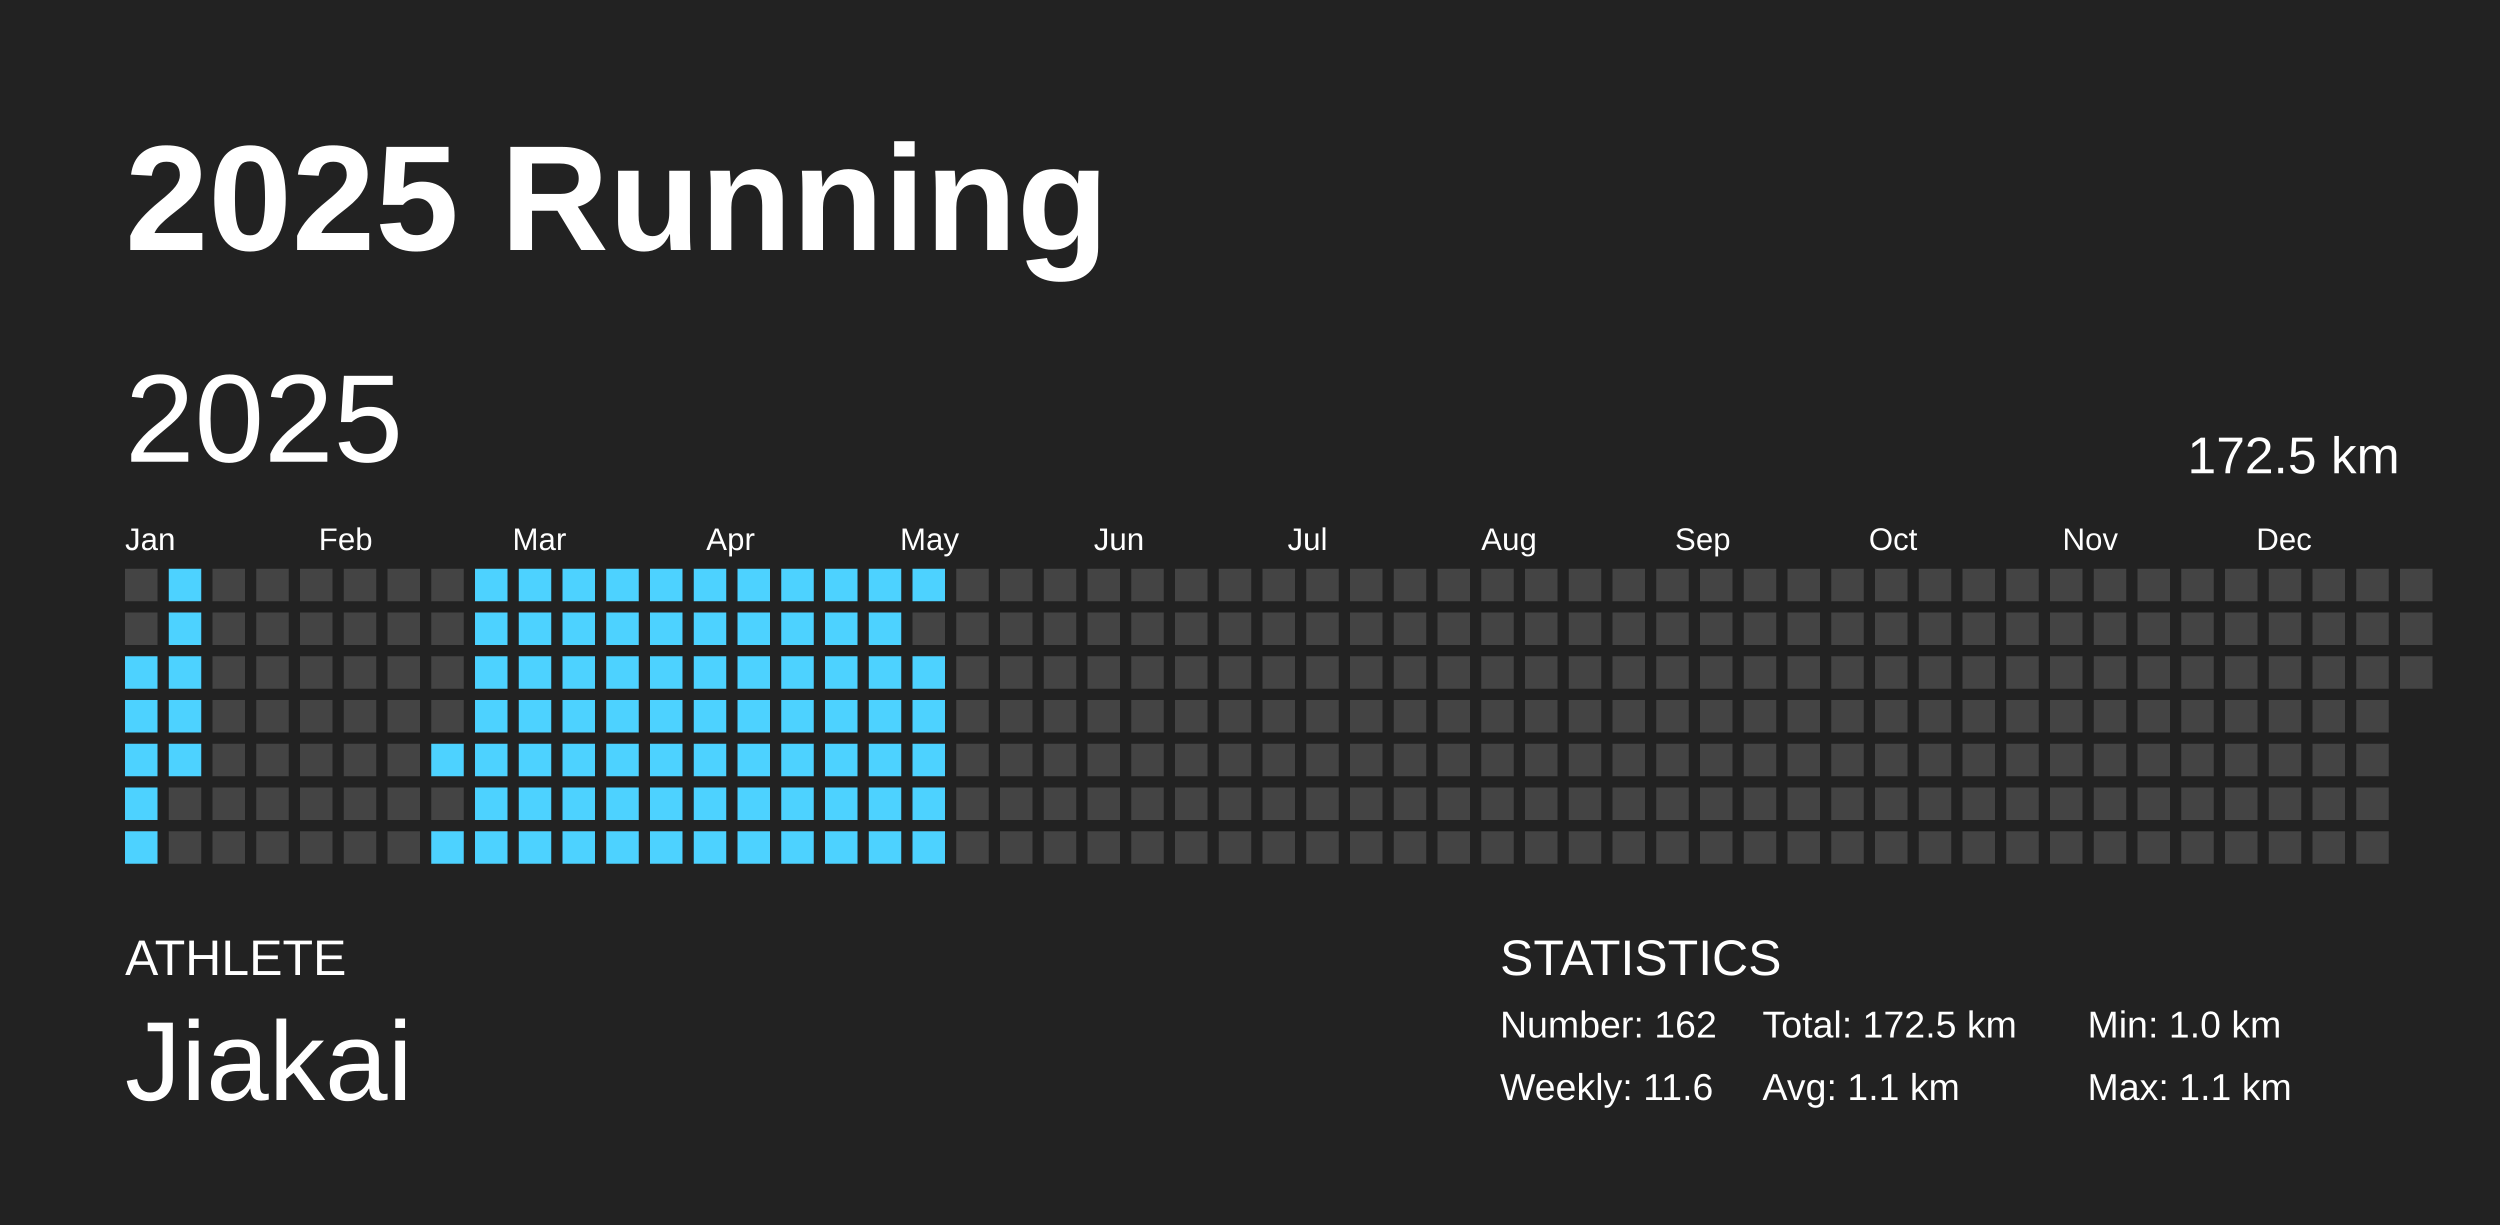
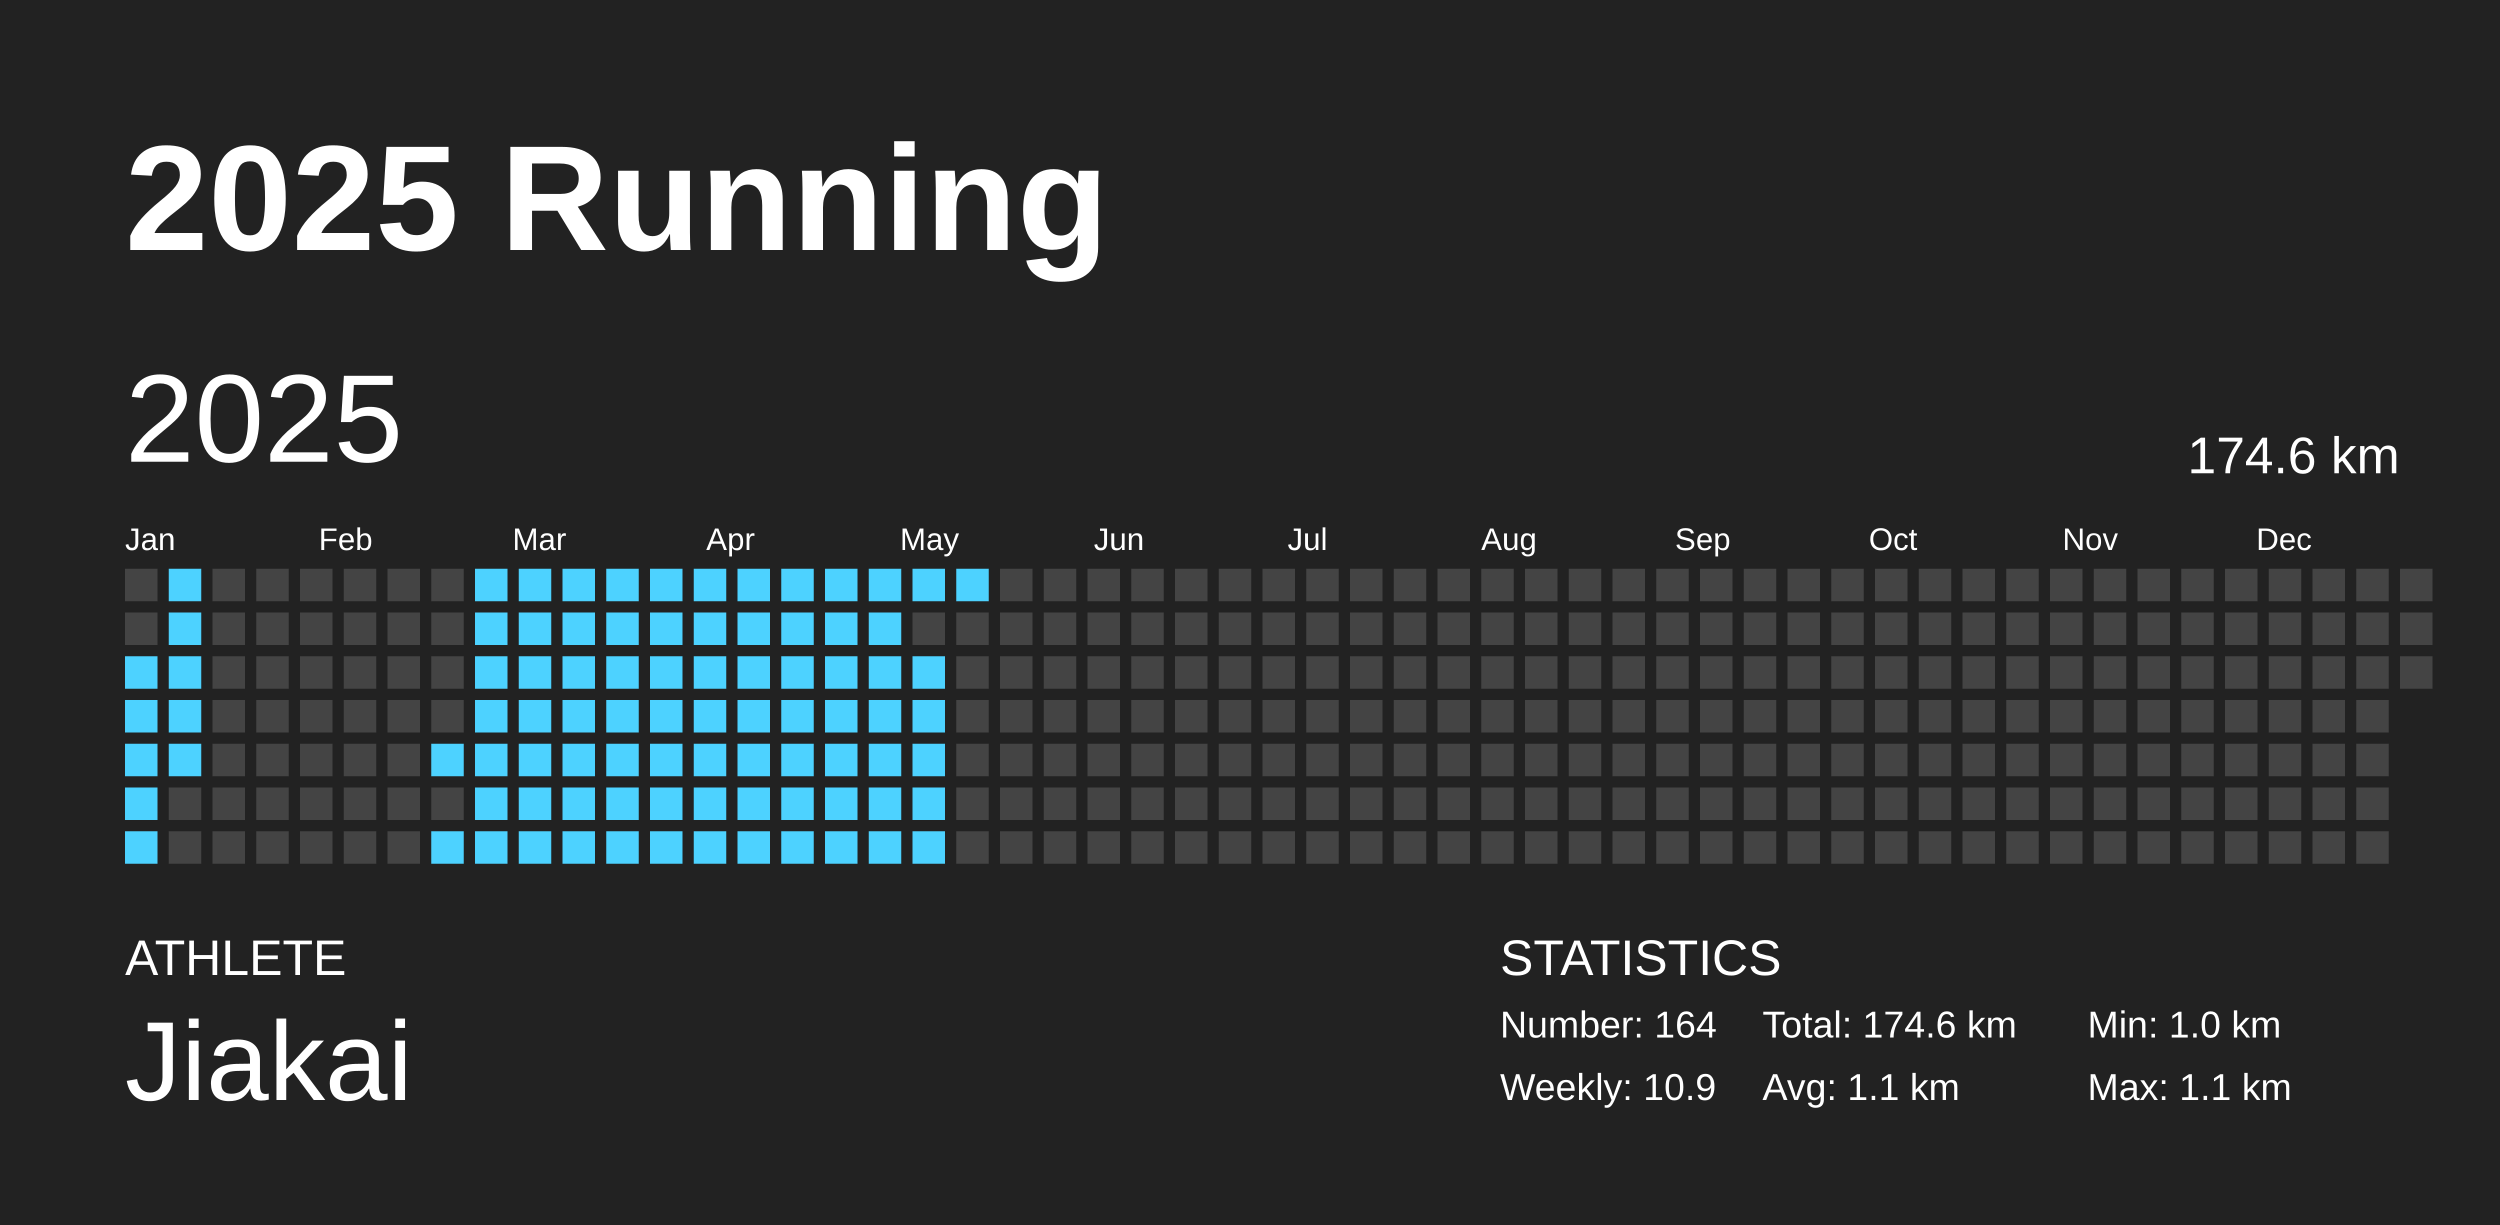
<svg xmlns="http://www.w3.org/2000/svg" baseProfile="full" height="98mm" version="1.1" viewBox="0,0,200,98" width="200mm">
  <defs />
  <rect fill="#222222" height="98" width="200" x="0" y="0" />
  <text fill="#FFFFFF" style="font-size:12px; font-family:Arial; font-weight:bold;" x="10" y="20">2025 Running</text>
  <text fill="#FFFFFF" style="font-size:4px; font-family:Arial" x="10" y="78">ATHLETE</text>
  <text fill="#FFFFFF" style="font-size:9px; font-family:Arial" x="10" y="88">Jiakai</text>
  <text fill="#FFFFFF" style="font-size:4px; font-family:Arial" x="120" y="78">STATISTICS</text>
-   <text fill="#FFFFFF" style="font-size:3px; font-family:Arial" x="120" y="83">Number: 162</text>
-   <text fill="#FFFFFF" style="font-size:3px; font-family:Arial" x="120" y="88">Weekly: 11.6</text>
-   <text fill="#FFFFFF" style="font-size:3px; font-family:Arial" x="141" y="83">Total: 172.5 km</text>
+   <text fill="#FFFFFF" style="font-size:3px; font-family:Arial" x="120" y="83">Number: 164</text>
+   <text fill="#FFFFFF" style="font-size:3px; font-family:Arial" x="120" y="88">Weekly: 10.9</text>
+   <text fill="#FFFFFF" style="font-size:3px; font-family:Arial" x="141" y="83">Total: 174.6 km</text>
  <text fill="#FFFFFF" style="font-size:3px; font-family:Arial" x="141" y="88">Avg: 1.1 km</text>
  <text fill="#FFFFFF" style="font-size:3px; font-family:Arial" x="167" y="83">Min: 1.0 km</text>
  <text fill="#FFFFFF" style="font-size:3px; font-family:Arial" x="167" y="88">Max: 1.1 km</text>
  <text dominant-baseline="hanging" fill="#FFFFFF" style="font-size:10.0px; font-family:Arial;" x="10" y="30">2025</text>
-   <text dominant-baseline="hanging" fill="#FFFFFF" style="font-size:4.125px; font-family:Arial;" x="175" y="35">172.5 km</text>
+   <text dominant-baseline="hanging" fill="#FFFFFF" style="font-size:4.125px; font-family:Arial;" x="175" y="35">174.6 km</text>
  <text fill="#FFFFFF" style="font-size:2.5px; font-family:Arial" x="10.0" y="44">Jan</text>
  <text fill="#FFFFFF" style="font-size:2.5px; font-family:Arial" x="25.5" y="44">Feb</text>
  <text fill="#FFFFFF" style="font-size:2.5px; font-family:Arial" x="41.0" y="44">Mar</text>
  <text fill="#FFFFFF" style="font-size:2.5px; font-family:Arial" x="56.5" y="44">Apr</text>
  <text fill="#FFFFFF" style="font-size:2.5px; font-family:Arial" x="72.0" y="44">May</text>
  <text fill="#FFFFFF" style="font-size:2.5px; font-family:Arial" x="87.5" y="44">Jun</text>
  <text fill="#FFFFFF" style="font-size:2.5px; font-family:Arial" x="103.0" y="44">Jul</text>
  <text fill="#FFFFFF" style="font-size:2.5px; font-family:Arial" x="118.5" y="44">Aug</text>
  <text fill="#FFFFFF" style="font-size:2.5px; font-family:Arial" x="134.0" y="44">Sep</text>
  <text fill="#FFFFFF" style="font-size:2.5px; font-family:Arial" x="149.5" y="44">Oct</text>
  <text fill="#FFFFFF" style="font-size:2.5px; font-family:Arial" x="165.0" y="44">Nov</text>
  <text fill="#FFFFFF" style="font-size:2.5px; font-family:Arial" x="180.5" y="44">Dec</text>
  <rect fill="#444444" height="2.6" width="2.6" x="10.0" y="45.5" />
  <rect fill="#444444" height="2.6" width="2.6" x="10.0" y="49.0" />
  <rect fill="#4dd2ff" height="2.6" width="2.6" x="10.0" y="52.5" />
  <rect fill="#4dd2ff" height="2.6" width="2.6" x="10.0" y="56.0" />
  <rect fill="#4dd2ff" height="2.6" width="2.6" x="10.0" y="59.5" />
  <rect fill="#4dd2ff" height="2.6" width="2.6" x="10.0" y="63.0" />
  <rect fill="#4dd2ff" height="2.6" width="2.6" x="10.0" y="66.5" />
  <rect fill="#4dd2ff" height="2.6" width="2.6" x="13.5" y="45.5" />
  <rect fill="#4dd2ff" height="2.6" width="2.6" x="13.5" y="49.0" />
  <rect fill="#4dd2ff" height="2.6" width="2.6" x="13.5" y="52.5" />
  <rect fill="#4dd2ff" height="2.6" width="2.6" x="13.5" y="56.0" />
  <rect fill="#4dd2ff" height="2.6" width="2.6" x="13.5" y="59.5" />
  <rect fill="#444444" height="2.6" width="2.6" x="13.5" y="63.0" />
  <rect fill="#444444" height="2.6" width="2.6" x="13.5" y="66.5" />
  <rect fill="#444444" height="2.6" width="2.6" x="17.0" y="45.5" />
  <rect fill="#444444" height="2.6" width="2.6" x="17.0" y="49.0" />
  <rect fill="#444444" height="2.6" width="2.6" x="17.0" y="52.5" />
  <rect fill="#444444" height="2.6" width="2.6" x="17.0" y="56.0" />
  <rect fill="#444444" height="2.6" width="2.6" x="17.0" y="59.5" />
  <rect fill="#444444" height="2.6" width="2.6" x="17.0" y="63.0" />
  <rect fill="#444444" height="2.6" width="2.6" x="17.0" y="66.5" />
  <rect fill="#444444" height="2.6" width="2.6" x="20.5" y="45.5" />
  <rect fill="#444444" height="2.6" width="2.6" x="20.5" y="49.0" />
  <rect fill="#444444" height="2.6" width="2.6" x="20.5" y="52.5" />
  <rect fill="#444444" height="2.6" width="2.6" x="20.5" y="56.0" />
  <rect fill="#444444" height="2.6" width="2.6" x="20.5" y="59.5" />
  <rect fill="#444444" height="2.6" width="2.6" x="20.5" y="63.0" />
  <rect fill="#444444" height="2.6" width="2.6" x="20.5" y="66.5" />
  <rect fill="#444444" height="2.6" width="2.6" x="24.0" y="45.5" />
  <rect fill="#444444" height="2.6" width="2.6" x="24.0" y="49.0" />
  <rect fill="#444444" height="2.6" width="2.6" x="24.0" y="52.5" />
  <rect fill="#444444" height="2.6" width="2.6" x="24.0" y="56.0" />
  <rect fill="#444444" height="2.6" width="2.6" x="24.0" y="59.5" />
  <rect fill="#444444" height="2.6" width="2.6" x="24.0" y="63.0" />
  <rect fill="#444444" height="2.6" width="2.6" x="24.0" y="66.5" />
  <rect fill="#444444" height="2.6" width="2.6" x="27.5" y="45.5" />
  <rect fill="#444444" height="2.6" width="2.6" x="27.5" y="49.0" />
  <rect fill="#444444" height="2.6" width="2.6" x="27.5" y="52.5" />
  <rect fill="#444444" height="2.6" width="2.6" x="27.5" y="56.0" />
  <rect fill="#444444" height="2.6" width="2.6" x="27.5" y="59.5" />
  <rect fill="#444444" height="2.6" width="2.6" x="27.5" y="63.0" />
  <rect fill="#444444" height="2.6" width="2.6" x="27.5" y="66.5" />
  <rect fill="#444444" height="2.6" width="2.6" x="31.0" y="45.5" />
  <rect fill="#444444" height="2.6" width="2.6" x="31.0" y="49.0" />
  <rect fill="#444444" height="2.6" width="2.6" x="31.0" y="52.5" />
  <rect fill="#444444" height="2.6" width="2.6" x="31.0" y="56.0" />
  <rect fill="#444444" height="2.6" width="2.6" x="31.0" y="59.5" />
  <rect fill="#444444" height="2.6" width="2.6" x="31.0" y="63.0" />
  <rect fill="#444444" height="2.6" width="2.6" x="31.0" y="66.5" />
  <rect fill="#444444" height="2.6" width="2.6" x="34.5" y="45.5" />
  <rect fill="#444444" height="2.6" width="2.6" x="34.5" y="49.0" />
  <rect fill="#444444" height="2.6" width="2.6" x="34.5" y="52.5" />
  <rect fill="#444444" height="2.6" width="2.6" x="34.5" y="56.0" />
  <rect fill="#4dd2ff" height="2.6" width="2.6" x="34.5" y="59.5" />
  <rect fill="#444444" height="2.6" width="2.6" x="34.5" y="63.0" />
  <rect fill="#4dd2ff" height="2.6" width="2.6" x="34.5" y="66.5" />
  <rect fill="#4dd2ff" height="2.6" width="2.6" x="38.0" y="45.5" />
  <rect fill="#4dd2ff" height="2.6" width="2.6" x="38.0" y="49.0" />
  <rect fill="#4dd2ff" height="2.6" width="2.6" x="38.0" y="52.5" />
  <rect fill="#4dd2ff" height="2.6" width="2.6" x="38.0" y="56.0" />
  <rect fill="#4dd2ff" height="2.6" width="2.6" x="38.0" y="59.5" />
  <rect fill="#4dd2ff" height="2.6" width="2.6" x="38.0" y="63.0" />
  <rect fill="#4dd2ff" height="2.6" width="2.6" x="38.0" y="66.5" />
  <rect fill="#4dd2ff" height="2.6" width="2.6" x="41.5" y="45.5" />
  <rect fill="#4dd2ff" height="2.6" width="2.6" x="41.5" y="49.0" />
  <rect fill="#4dd2ff" height="2.6" width="2.6" x="41.5" y="52.5" />
  <rect fill="#4dd2ff" height="2.6" width="2.6" x="41.5" y="56.0" />
  <rect fill="#4dd2ff" height="2.6" width="2.6" x="41.5" y="59.5" />
  <rect fill="#4dd2ff" height="2.6" width="2.6" x="41.5" y="63.0" />
  <rect fill="#4dd2ff" height="2.6" width="2.6" x="41.5" y="66.5" />
  <rect fill="#4dd2ff" height="2.6" width="2.6" x="45.0" y="45.5" />
  <rect fill="#4dd2ff" height="2.6" width="2.6" x="45.0" y="49.0" />
  <rect fill="#4dd2ff" height="2.6" width="2.6" x="45.0" y="52.5" />
  <rect fill="#4dd2ff" height="2.6" width="2.6" x="45.0" y="56.0" />
  <rect fill="#4dd2ff" height="2.6" width="2.6" x="45.0" y="59.5" />
  <rect fill="#4dd2ff" height="2.6" width="2.6" x="45.0" y="63.0" />
  <rect fill="#4dd2ff" height="2.6" width="2.6" x="45.0" y="66.5" />
  <rect fill="#4dd2ff" height="2.6" width="2.6" x="48.5" y="45.5" />
  <rect fill="#4dd2ff" height="2.6" width="2.6" x="48.5" y="49.0" />
  <rect fill="#4dd2ff" height="2.6" width="2.6" x="48.5" y="52.5" />
  <rect fill="#4dd2ff" height="2.6" width="2.6" x="48.5" y="56.0" />
  <rect fill="#4dd2ff" height="2.6" width="2.6" x="48.5" y="59.5" />
  <rect fill="#4dd2ff" height="2.6" width="2.6" x="48.5" y="63.0" />
  <rect fill="#4dd2ff" height="2.6" width="2.6" x="48.5" y="66.5" />
  <rect fill="#4dd2ff" height="2.6" width="2.6" x="52.0" y="45.5" />
  <rect fill="#4dd2ff" height="2.6" width="2.6" x="52.0" y="49.0" />
  <rect fill="#4dd2ff" height="2.6" width="2.6" x="52.0" y="52.5" />
  <rect fill="#4dd2ff" height="2.6" width="2.6" x="52.0" y="56.0" />
  <rect fill="#4dd2ff" height="2.6" width="2.6" x="52.0" y="59.5" />
  <rect fill="#4dd2ff" height="2.6" width="2.6" x="52.0" y="63.0" />
  <rect fill="#4dd2ff" height="2.6" width="2.6" x="52.0" y="66.5" />
  <rect fill="#4dd2ff" height="2.6" width="2.6" x="55.5" y="45.5" />
  <rect fill="#4dd2ff" height="2.6" width="2.6" x="55.5" y="49.0" />
  <rect fill="#4dd2ff" height="2.6" width="2.6" x="55.5" y="52.5" />
  <rect fill="#4dd2ff" height="2.6" width="2.6" x="55.5" y="56.0" />
  <rect fill="#4dd2ff" height="2.6" width="2.6" x="55.5" y="59.5" />
  <rect fill="#4dd2ff" height="2.6" width="2.6" x="55.5" y="63.0" />
  <rect fill="#4dd2ff" height="2.6" width="2.6" x="55.5" y="66.5" />
  <rect fill="#4dd2ff" height="2.6" width="2.6" x="59.0" y="45.5" />
  <rect fill="#4dd2ff" height="2.6" width="2.6" x="59.0" y="49.0" />
  <rect fill="#4dd2ff" height="2.6" width="2.6" x="59.0" y="52.5" />
  <rect fill="#4dd2ff" height="2.6" width="2.6" x="59.0" y="56.0" />
  <rect fill="#4dd2ff" height="2.6" width="2.6" x="59.0" y="59.5" />
  <rect fill="#4dd2ff" height="2.6" width="2.6" x="59.0" y="63.0" />
  <rect fill="#4dd2ff" height="2.6" width="2.6" x="59.0" y="66.5" />
  <rect fill="#4dd2ff" height="2.6" width="2.6" x="62.5" y="45.5" />
  <rect fill="#4dd2ff" height="2.6" width="2.6" x="62.5" y="49.0" />
  <rect fill="#4dd2ff" height="2.6" width="2.6" x="62.5" y="52.5" />
  <rect fill="#4dd2ff" height="2.6" width="2.6" x="62.5" y="56.0" />
  <rect fill="#4dd2ff" height="2.6" width="2.6" x="62.5" y="59.5" />
  <rect fill="#4dd2ff" height="2.6" width="2.6" x="62.5" y="63.0" />
  <rect fill="#4dd2ff" height="2.6" width="2.6" x="62.5" y="66.5" />
  <rect fill="#4dd2ff" height="2.6" width="2.6" x="66.0" y="45.5" />
  <rect fill="#4dd2ff" height="2.6" width="2.6" x="66.0" y="49.0" />
  <rect fill="#4dd2ff" height="2.6" width="2.6" x="66.0" y="52.5" />
  <rect fill="#4dd2ff" height="2.6" width="2.6" x="66.0" y="56.0" />
  <rect fill="#4dd2ff" height="2.6" width="2.6" x="66.0" y="59.5" />
  <rect fill="#4dd2ff" height="2.6" width="2.6" x="66.0" y="63.0" />
  <rect fill="#4dd2ff" height="2.6" width="2.6" x="66.0" y="66.5" />
  <rect fill="#4dd2ff" height="2.6" width="2.6" x="69.5" y="45.5" />
  <rect fill="#4dd2ff" height="2.6" width="2.6" x="69.5" y="49.0" />
  <rect fill="#4dd2ff" height="2.6" width="2.6" x="69.5" y="52.5" />
  <rect fill="#4dd2ff" height="2.6" width="2.6" x="69.5" y="56.0" />
  <rect fill="#4dd2ff" height="2.6" width="2.6" x="69.5" y="59.5" />
  <rect fill="#4dd2ff" height="2.6" width="2.6" x="69.5" y="63.0" />
  <rect fill="#4dd2ff" height="2.6" width="2.6" x="69.5" y="66.5" />
  <rect fill="#4dd2ff" height="2.6" width="2.6" x="73.0" y="45.5" />
  <rect fill="#444444" height="2.6" width="2.6" x="73.0" y="49.0" />
  <rect fill="#4dd2ff" height="2.6" width="2.6" x="73.0" y="52.5" />
  <rect fill="#4dd2ff" height="2.6" width="2.6" x="73.0" y="56.0" />
  <rect fill="#4dd2ff" height="2.6" width="2.6" x="73.0" y="59.5" />
  <rect fill="#4dd2ff" height="2.6" width="2.6" x="73.0" y="63.0" />
  <rect fill="#4dd2ff" height="2.6" width="2.6" x="73.0" y="66.5" />
-   <rect fill="#444444" height="2.6" width="2.6" x="76.5" y="45.5" />
+   <rect fill="#4dd2ff" height="2.6" width="2.6" x="76.5" y="45.5" />
  <rect fill="#444444" height="2.6" width="2.6" x="76.5" y="49.0" />
  <rect fill="#444444" height="2.6" width="2.6" x="76.5" y="52.5" />
  <rect fill="#444444" height="2.6" width="2.6" x="76.5" y="56.0" />
  <rect fill="#444444" height="2.6" width="2.6" x="76.5" y="59.5" />
  <rect fill="#444444" height="2.6" width="2.6" x="76.5" y="63.0" />
  <rect fill="#444444" height="2.6" width="2.6" x="76.5" y="66.5" />
  <rect fill="#444444" height="2.6" width="2.6" x="80.0" y="45.5" />
  <rect fill="#444444" height="2.6" width="2.6" x="80.0" y="49.0" />
  <rect fill="#444444" height="2.6" width="2.6" x="80.0" y="52.5" />
  <rect fill="#444444" height="2.6" width="2.6" x="80.0" y="56.0" />
  <rect fill="#444444" height="2.6" width="2.6" x="80.0" y="59.5" />
  <rect fill="#444444" height="2.6" width="2.6" x="80.0" y="63.0" />
  <rect fill="#444444" height="2.6" width="2.6" x="80.0" y="66.5" />
  <rect fill="#444444" height="2.6" width="2.6" x="83.5" y="45.5" />
  <rect fill="#444444" height="2.6" width="2.6" x="83.5" y="49.0" />
  <rect fill="#444444" height="2.6" width="2.6" x="83.5" y="52.5" />
  <rect fill="#444444" height="2.6" width="2.6" x="83.5" y="56.0" />
  <rect fill="#444444" height="2.6" width="2.6" x="83.5" y="59.5" />
  <rect fill="#444444" height="2.6" width="2.6" x="83.5" y="63.0" />
  <rect fill="#444444" height="2.6" width="2.6" x="83.5" y="66.5" />
  <rect fill="#444444" height="2.6" width="2.6" x="87.0" y="45.5" />
  <rect fill="#444444" height="2.6" width="2.6" x="87.0" y="49.0" />
  <rect fill="#444444" height="2.6" width="2.6" x="87.0" y="52.5" />
  <rect fill="#444444" height="2.6" width="2.6" x="87.0" y="56.0" />
  <rect fill="#444444" height="2.6" width="2.6" x="87.0" y="59.5" />
  <rect fill="#444444" height="2.6" width="2.6" x="87.0" y="63.0" />
  <rect fill="#444444" height="2.6" width="2.6" x="87.0" y="66.5" />
  <rect fill="#444444" height="2.6" width="2.6" x="90.5" y="45.5" />
  <rect fill="#444444" height="2.6" width="2.6" x="90.5" y="49.0" />
  <rect fill="#444444" height="2.6" width="2.6" x="90.5" y="52.5" />
  <rect fill="#444444" height="2.6" width="2.6" x="90.5" y="56.0" />
  <rect fill="#444444" height="2.6" width="2.6" x="90.5" y="59.5" />
  <rect fill="#444444" height="2.6" width="2.6" x="90.5" y="63.0" />
  <rect fill="#444444" height="2.6" width="2.6" x="90.5" y="66.5" />
  <rect fill="#444444" height="2.6" width="2.6" x="94.0" y="45.5" />
  <rect fill="#444444" height="2.6" width="2.6" x="94.0" y="49.0" />
  <rect fill="#444444" height="2.6" width="2.6" x="94.0" y="52.5" />
  <rect fill="#444444" height="2.6" width="2.6" x="94.0" y="56.0" />
  <rect fill="#444444" height="2.6" width="2.6" x="94.0" y="59.5" />
  <rect fill="#444444" height="2.6" width="2.6" x="94.0" y="63.0" />
  <rect fill="#444444" height="2.6" width="2.6" x="94.0" y="66.5" />
  <rect fill="#444444" height="2.6" width="2.6" x="97.5" y="45.5" />
  <rect fill="#444444" height="2.6" width="2.6" x="97.5" y="49.0" />
  <rect fill="#444444" height="2.6" width="2.6" x="97.5" y="52.5" />
  <rect fill="#444444" height="2.6" width="2.6" x="97.5" y="56.0" />
  <rect fill="#444444" height="2.6" width="2.6" x="97.5" y="59.5" />
  <rect fill="#444444" height="2.6" width="2.6" x="97.5" y="63.0" />
  <rect fill="#444444" height="2.6" width="2.6" x="97.5" y="66.5" />
  <rect fill="#444444" height="2.6" width="2.6" x="101.0" y="45.5" />
  <rect fill="#444444" height="2.6" width="2.6" x="101.0" y="49.0" />
  <rect fill="#444444" height="2.6" width="2.6" x="101.0" y="52.5" />
  <rect fill="#444444" height="2.6" width="2.6" x="101.0" y="56.0" />
  <rect fill="#444444" height="2.6" width="2.6" x="101.0" y="59.5" />
  <rect fill="#444444" height="2.6" width="2.6" x="101.0" y="63.0" />
  <rect fill="#444444" height="2.6" width="2.6" x="101.0" y="66.5" />
  <rect fill="#444444" height="2.6" width="2.6" x="104.5" y="45.5" />
  <rect fill="#444444" height="2.6" width="2.6" x="104.5" y="49.0" />
  <rect fill="#444444" height="2.6" width="2.6" x="104.5" y="52.5" />
  <rect fill="#444444" height="2.6" width="2.6" x="104.5" y="56.0" />
  <rect fill="#444444" height="2.6" width="2.6" x="104.5" y="59.5" />
  <rect fill="#444444" height="2.6" width="2.6" x="104.5" y="63.0" />
  <rect fill="#444444" height="2.6" width="2.6" x="104.5" y="66.5" />
  <rect fill="#444444" height="2.6" width="2.6" x="108.0" y="45.5" />
  <rect fill="#444444" height="2.6" width="2.6" x="108.0" y="49.0" />
  <rect fill="#444444" height="2.6" width="2.6" x="108.0" y="52.5" />
  <rect fill="#444444" height="2.6" width="2.6" x="108.0" y="56.0" />
  <rect fill="#444444" height="2.6" width="2.6" x="108.0" y="59.5" />
  <rect fill="#444444" height="2.6" width="2.6" x="108.0" y="63.0" />
  <rect fill="#444444" height="2.6" width="2.6" x="108.0" y="66.5" />
  <rect fill="#444444" height="2.6" width="2.6" x="111.5" y="45.5" />
  <rect fill="#444444" height="2.6" width="2.6" x="111.5" y="49.0" />
  <rect fill="#444444" height="2.6" width="2.6" x="111.5" y="52.5" />
  <rect fill="#444444" height="2.6" width="2.6" x="111.5" y="56.0" />
  <rect fill="#444444" height="2.6" width="2.6" x="111.5" y="59.5" />
  <rect fill="#444444" height="2.6" width="2.6" x="111.5" y="63.0" />
  <rect fill="#444444" height="2.6" width="2.6" x="111.5" y="66.5" />
  <rect fill="#444444" height="2.6" width="2.6" x="115.0" y="45.5" />
  <rect fill="#444444" height="2.6" width="2.6" x="115.0" y="49.0" />
  <rect fill="#444444" height="2.6" width="2.6" x="115.0" y="52.5" />
  <rect fill="#444444" height="2.6" width="2.6" x="115.0" y="56.0" />
  <rect fill="#444444" height="2.6" width="2.6" x="115.0" y="59.5" />
  <rect fill="#444444" height="2.6" width="2.6" x="115.0" y="63.0" />
  <rect fill="#444444" height="2.6" width="2.6" x="115.0" y="66.5" />
  <rect fill="#444444" height="2.6" width="2.6" x="118.5" y="45.5" />
  <rect fill="#444444" height="2.6" width="2.6" x="118.5" y="49.0" />
  <rect fill="#444444" height="2.6" width="2.6" x="118.5" y="52.5" />
  <rect fill="#444444" height="2.6" width="2.6" x="118.5" y="56.0" />
  <rect fill="#444444" height="2.6" width="2.6" x="118.5" y="59.5" />
  <rect fill="#444444" height="2.6" width="2.6" x="118.5" y="63.0" />
  <rect fill="#444444" height="2.6" width="2.6" x="118.5" y="66.5" />
  <rect fill="#444444" height="2.6" width="2.6" x="122.0" y="45.5" />
  <rect fill="#444444" height="2.6" width="2.6" x="122.0" y="49.0" />
  <rect fill="#444444" height="2.6" width="2.6" x="122.0" y="52.5" />
  <rect fill="#444444" height="2.6" width="2.6" x="122.0" y="56.0" />
  <rect fill="#444444" height="2.6" width="2.6" x="122.0" y="59.5" />
  <rect fill="#444444" height="2.6" width="2.6" x="122.0" y="63.0" />
  <rect fill="#444444" height="2.6" width="2.6" x="122.0" y="66.5" />
  <rect fill="#444444" height="2.6" width="2.6" x="125.5" y="45.5" />
  <rect fill="#444444" height="2.6" width="2.6" x="125.5" y="49.0" />
  <rect fill="#444444" height="2.6" width="2.6" x="125.5" y="52.5" />
  <rect fill="#444444" height="2.6" width="2.6" x="125.5" y="56.0" />
  <rect fill="#444444" height="2.6" width="2.6" x="125.5" y="59.5" />
  <rect fill="#444444" height="2.6" width="2.6" x="125.5" y="63.0" />
  <rect fill="#444444" height="2.6" width="2.6" x="125.5" y="66.5" />
  <rect fill="#444444" height="2.6" width="2.6" x="129.0" y="45.5" />
  <rect fill="#444444" height="2.6" width="2.6" x="129.0" y="49.0" />
  <rect fill="#444444" height="2.6" width="2.6" x="129.0" y="52.5" />
  <rect fill="#444444" height="2.6" width="2.6" x="129.0" y="56.0" />
  <rect fill="#444444" height="2.6" width="2.6" x="129.0" y="59.5" />
  <rect fill="#444444" height="2.6" width="2.6" x="129.0" y="63.0" />
  <rect fill="#444444" height="2.6" width="2.6" x="129.0" y="66.5" />
  <rect fill="#444444" height="2.6" width="2.6" x="132.5" y="45.5" />
  <rect fill="#444444" height="2.6" width="2.6" x="132.5" y="49.0" />
  <rect fill="#444444" height="2.6" width="2.6" x="132.5" y="52.5" />
  <rect fill="#444444" height="2.6" width="2.6" x="132.5" y="56.0" />
  <rect fill="#444444" height="2.6" width="2.6" x="132.5" y="59.5" />
  <rect fill="#444444" height="2.6" width="2.6" x="132.5" y="63.0" />
  <rect fill="#444444" height="2.6" width="2.6" x="132.5" y="66.5" />
  <rect fill="#444444" height="2.6" width="2.6" x="136.0" y="45.5" />
  <rect fill="#444444" height="2.6" width="2.6" x="136.0" y="49.0" />
  <rect fill="#444444" height="2.6" width="2.6" x="136.0" y="52.5" />
  <rect fill="#444444" height="2.6" width="2.6" x="136.0" y="56.0" />
  <rect fill="#444444" height="2.6" width="2.6" x="136.0" y="59.5" />
  <rect fill="#444444" height="2.6" width="2.6" x="136.0" y="63.0" />
  <rect fill="#444444" height="2.6" width="2.6" x="136.0" y="66.5" />
  <rect fill="#444444" height="2.6" width="2.6" x="139.5" y="45.5" />
  <rect fill="#444444" height="2.6" width="2.6" x="139.5" y="49.0" />
  <rect fill="#444444" height="2.6" width="2.6" x="139.5" y="52.5" />
  <rect fill="#444444" height="2.6" width="2.6" x="139.5" y="56.0" />
  <rect fill="#444444" height="2.6" width="2.6" x="139.5" y="59.5" />
  <rect fill="#444444" height="2.6" width="2.6" x="139.5" y="63.0" />
  <rect fill="#444444" height="2.6" width="2.6" x="139.5" y="66.5" />
  <rect fill="#444444" height="2.6" width="2.6" x="143.0" y="45.5" />
  <rect fill="#444444" height="2.6" width="2.6" x="143.0" y="49.0" />
  <rect fill="#444444" height="2.6" width="2.6" x="143.0" y="52.5" />
  <rect fill="#444444" height="2.6" width="2.6" x="143.0" y="56.0" />
  <rect fill="#444444" height="2.6" width="2.6" x="143.0" y="59.5" />
  <rect fill="#444444" height="2.6" width="2.6" x="143.0" y="63.0" />
  <rect fill="#444444" height="2.6" width="2.6" x="143.0" y="66.5" />
  <rect fill="#444444" height="2.6" width="2.6" x="146.5" y="45.5" />
  <rect fill="#444444" height="2.6" width="2.6" x="146.5" y="49.0" />
  <rect fill="#444444" height="2.6" width="2.6" x="146.5" y="52.5" />
  <rect fill="#444444" height="2.6" width="2.6" x="146.5" y="56.0" />
  <rect fill="#444444" height="2.6" width="2.6" x="146.5" y="59.5" />
  <rect fill="#444444" height="2.6" width="2.6" x="146.5" y="63.0" />
  <rect fill="#444444" height="2.6" width="2.6" x="146.5" y="66.5" />
  <rect fill="#444444" height="2.6" width="2.6" x="150.0" y="45.5" />
  <rect fill="#444444" height="2.6" width="2.6" x="150.0" y="49.0" />
  <rect fill="#444444" height="2.6" width="2.6" x="150.0" y="52.5" />
  <rect fill="#444444" height="2.6" width="2.6" x="150.0" y="56.0" />
  <rect fill="#444444" height="2.6" width="2.6" x="150.0" y="59.5" />
  <rect fill="#444444" height="2.6" width="2.6" x="150.0" y="63.0" />
  <rect fill="#444444" height="2.6" width="2.6" x="150.0" y="66.5" />
  <rect fill="#444444" height="2.6" width="2.6" x="153.5" y="45.5" />
  <rect fill="#444444" height="2.6" width="2.6" x="153.5" y="49.0" />
  <rect fill="#444444" height="2.6" width="2.6" x="153.5" y="52.5" />
  <rect fill="#444444" height="2.6" width="2.6" x="153.5" y="56.0" />
  <rect fill="#444444" height="2.6" width="2.6" x="153.5" y="59.5" />
  <rect fill="#444444" height="2.6" width="2.6" x="153.5" y="63.0" />
  <rect fill="#444444" height="2.6" width="2.6" x="153.5" y="66.5" />
  <rect fill="#444444" height="2.6" width="2.6" x="157.0" y="45.5" />
  <rect fill="#444444" height="2.6" width="2.6" x="157.0" y="49.0" />
  <rect fill="#444444" height="2.6" width="2.6" x="157.0" y="52.5" />
  <rect fill="#444444" height="2.6" width="2.6" x="157.0" y="56.0" />
  <rect fill="#444444" height="2.6" width="2.6" x="157.0" y="59.5" />
  <rect fill="#444444" height="2.6" width="2.6" x="157.0" y="63.0" />
  <rect fill="#444444" height="2.6" width="2.6" x="157.0" y="66.5" />
  <rect fill="#444444" height="2.6" width="2.6" x="160.5" y="45.5" />
  <rect fill="#444444" height="2.6" width="2.6" x="160.5" y="49.0" />
  <rect fill="#444444" height="2.6" width="2.6" x="160.5" y="52.5" />
  <rect fill="#444444" height="2.6" width="2.6" x="160.5" y="56.0" />
  <rect fill="#444444" height="2.6" width="2.6" x="160.5" y="59.5" />
  <rect fill="#444444" height="2.6" width="2.6" x="160.5" y="63.0" />
  <rect fill="#444444" height="2.6" width="2.6" x="160.5" y="66.5" />
  <rect fill="#444444" height="2.6" width="2.6" x="164.0" y="45.5" />
  <rect fill="#444444" height="2.6" width="2.6" x="164.0" y="49.0" />
  <rect fill="#444444" height="2.6" width="2.6" x="164.0" y="52.5" />
  <rect fill="#444444" height="2.6" width="2.6" x="164.0" y="56.0" />
  <rect fill="#444444" height="2.6" width="2.6" x="164.0" y="59.5" />
  <rect fill="#444444" height="2.6" width="2.6" x="164.0" y="63.0" />
  <rect fill="#444444" height="2.6" width="2.6" x="164.0" y="66.5" />
  <rect fill="#444444" height="2.6" width="2.6" x="167.5" y="45.5" />
  <rect fill="#444444" height="2.6" width="2.6" x="167.5" y="49.0" />
  <rect fill="#444444" height="2.6" width="2.6" x="167.5" y="52.5" />
  <rect fill="#444444" height="2.6" width="2.6" x="167.5" y="56.0" />
  <rect fill="#444444" height="2.6" width="2.6" x="167.5" y="59.5" />
  <rect fill="#444444" height="2.6" width="2.6" x="167.5" y="63.0" />
  <rect fill="#444444" height="2.6" width="2.6" x="167.5" y="66.5" />
  <rect fill="#444444" height="2.6" width="2.6" x="171.0" y="45.5" />
  <rect fill="#444444" height="2.6" width="2.6" x="171.0" y="49.0" />
  <rect fill="#444444" height="2.6" width="2.6" x="171.0" y="52.5" />
  <rect fill="#444444" height="2.6" width="2.6" x="171.0" y="56.0" />
  <rect fill="#444444" height="2.6" width="2.6" x="171.0" y="59.5" />
  <rect fill="#444444" height="2.6" width="2.6" x="171.0" y="63.0" />
  <rect fill="#444444" height="2.6" width="2.6" x="171.0" y="66.5" />
  <rect fill="#444444" height="2.6" width="2.6" x="174.5" y="45.5" />
  <rect fill="#444444" height="2.6" width="2.6" x="174.5" y="49.0" />
  <rect fill="#444444" height="2.6" width="2.6" x="174.5" y="52.5" />
  <rect fill="#444444" height="2.6" width="2.6" x="174.5" y="56.0" />
  <rect fill="#444444" height="2.6" width="2.6" x="174.5" y="59.5" />
  <rect fill="#444444" height="2.6" width="2.6" x="174.5" y="63.0" />
  <rect fill="#444444" height="2.6" width="2.6" x="174.5" y="66.5" />
  <rect fill="#444444" height="2.6" width="2.6" x="178.0" y="45.5" />
  <rect fill="#444444" height="2.6" width="2.6" x="178.0" y="49.0" />
  <rect fill="#444444" height="2.6" width="2.6" x="178.0" y="52.5" />
  <rect fill="#444444" height="2.6" width="2.6" x="178.0" y="56.0" />
  <rect fill="#444444" height="2.6" width="2.6" x="178.0" y="59.5" />
  <rect fill="#444444" height="2.6" width="2.6" x="178.0" y="63.0" />
  <rect fill="#444444" height="2.6" width="2.6" x="178.0" y="66.5" />
  <rect fill="#444444" height="2.6" width="2.6" x="181.5" y="45.5" />
  <rect fill="#444444" height="2.6" width="2.6" x="181.5" y="49.0" />
  <rect fill="#444444" height="2.6" width="2.6" x="181.5" y="52.5" />
  <rect fill="#444444" height="2.6" width="2.6" x="181.5" y="56.0" />
  <rect fill="#444444" height="2.6" width="2.6" x="181.5" y="59.5" />
  <rect fill="#444444" height="2.6" width="2.6" x="181.5" y="63.0" />
  <rect fill="#444444" height="2.6" width="2.6" x="181.5" y="66.5" />
  <rect fill="#444444" height="2.6" width="2.6" x="185.0" y="45.5" />
  <rect fill="#444444" height="2.6" width="2.6" x="185.0" y="49.0" />
  <rect fill="#444444" height="2.6" width="2.6" x="185.0" y="52.5" />
  <rect fill="#444444" height="2.6" width="2.6" x="185.0" y="56.0" />
  <rect fill="#444444" height="2.6" width="2.6" x="185.0" y="59.5" />
  <rect fill="#444444" height="2.6" width="2.6" x="185.0" y="63.0" />
  <rect fill="#444444" height="2.6" width="2.6" x="185.0" y="66.5" />
  <rect fill="#444444" height="2.6" width="2.6" x="188.5" y="45.5" />
  <rect fill="#444444" height="2.6" width="2.6" x="188.5" y="49.0" />
  <rect fill="#444444" height="2.6" width="2.6" x="188.5" y="52.5" />
  <rect fill="#444444" height="2.6" width="2.6" x="188.5" y="56.0" />
  <rect fill="#444444" height="2.6" width="2.6" x="188.5" y="59.5" />
  <rect fill="#444444" height="2.6" width="2.6" x="188.5" y="63.0" />
  <rect fill="#444444" height="2.6" width="2.6" x="188.5" y="66.5" />
  <rect fill="#444444" height="2.6" width="2.6" x="192.0" y="45.5" />
  <rect fill="#444444" height="2.6" width="2.6" x="192.0" y="49.0" />
  <rect fill="#444444" height="2.6" width="2.6" x="192.0" y="52.5" />
</svg>
